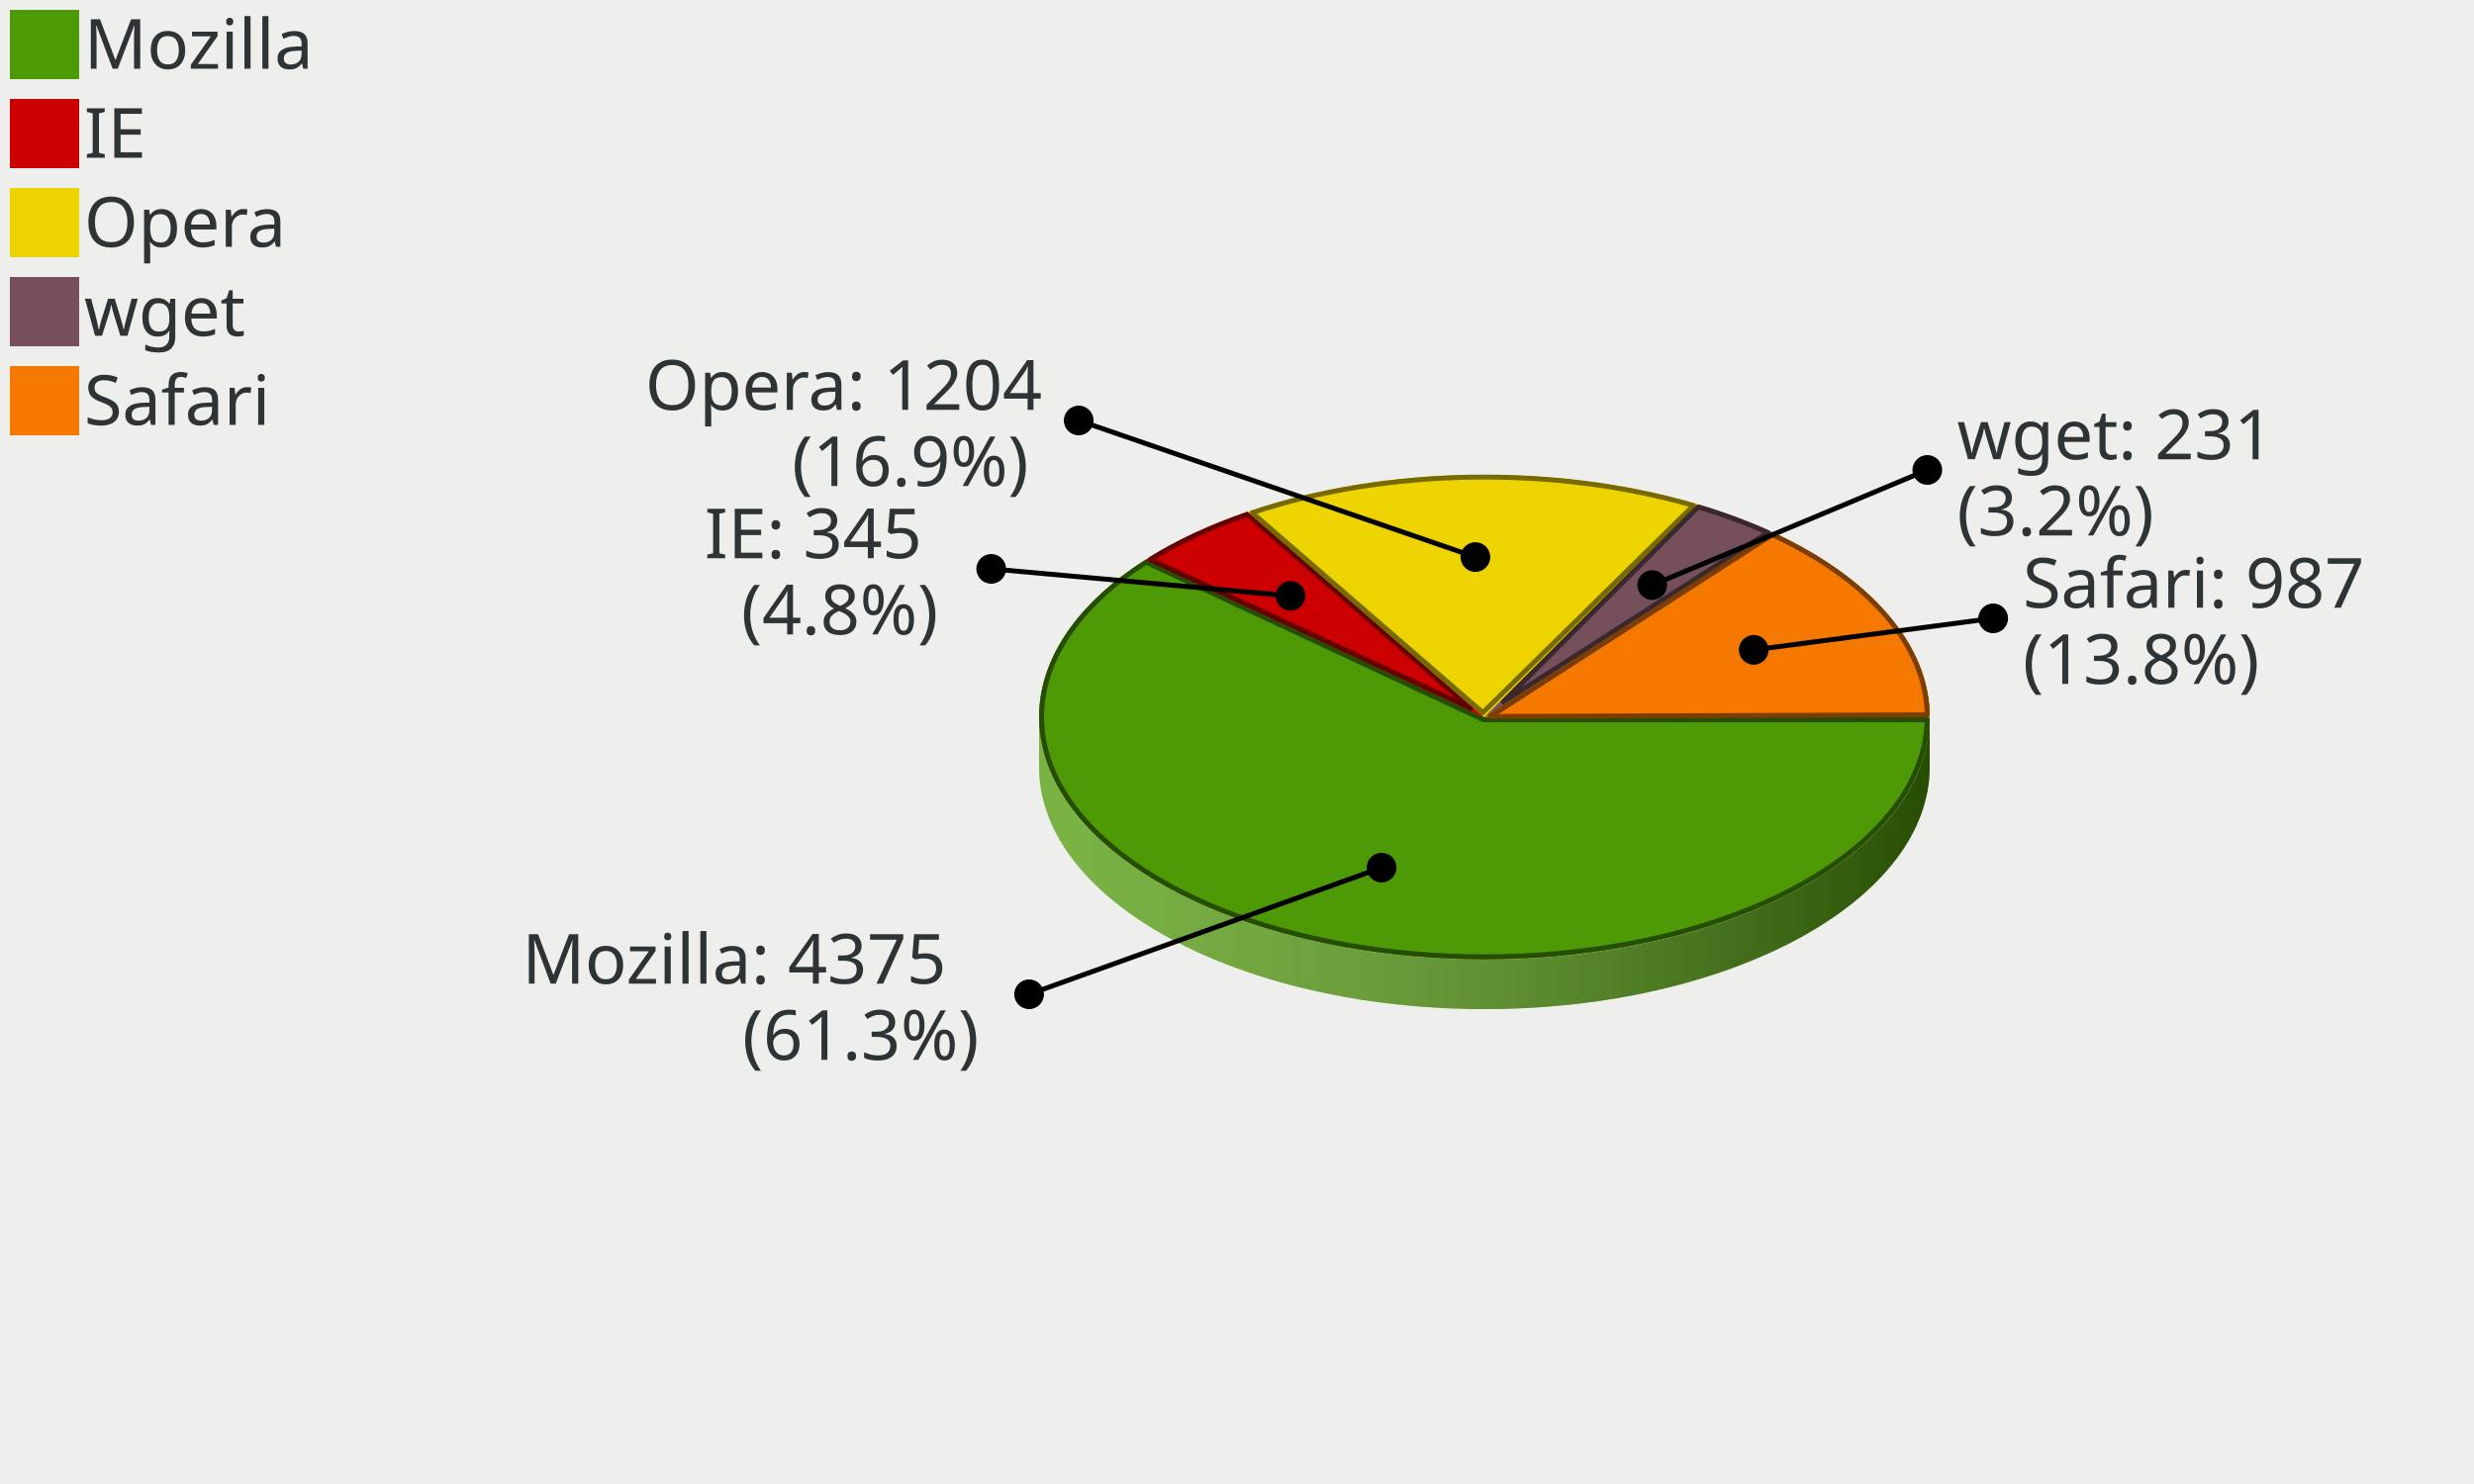
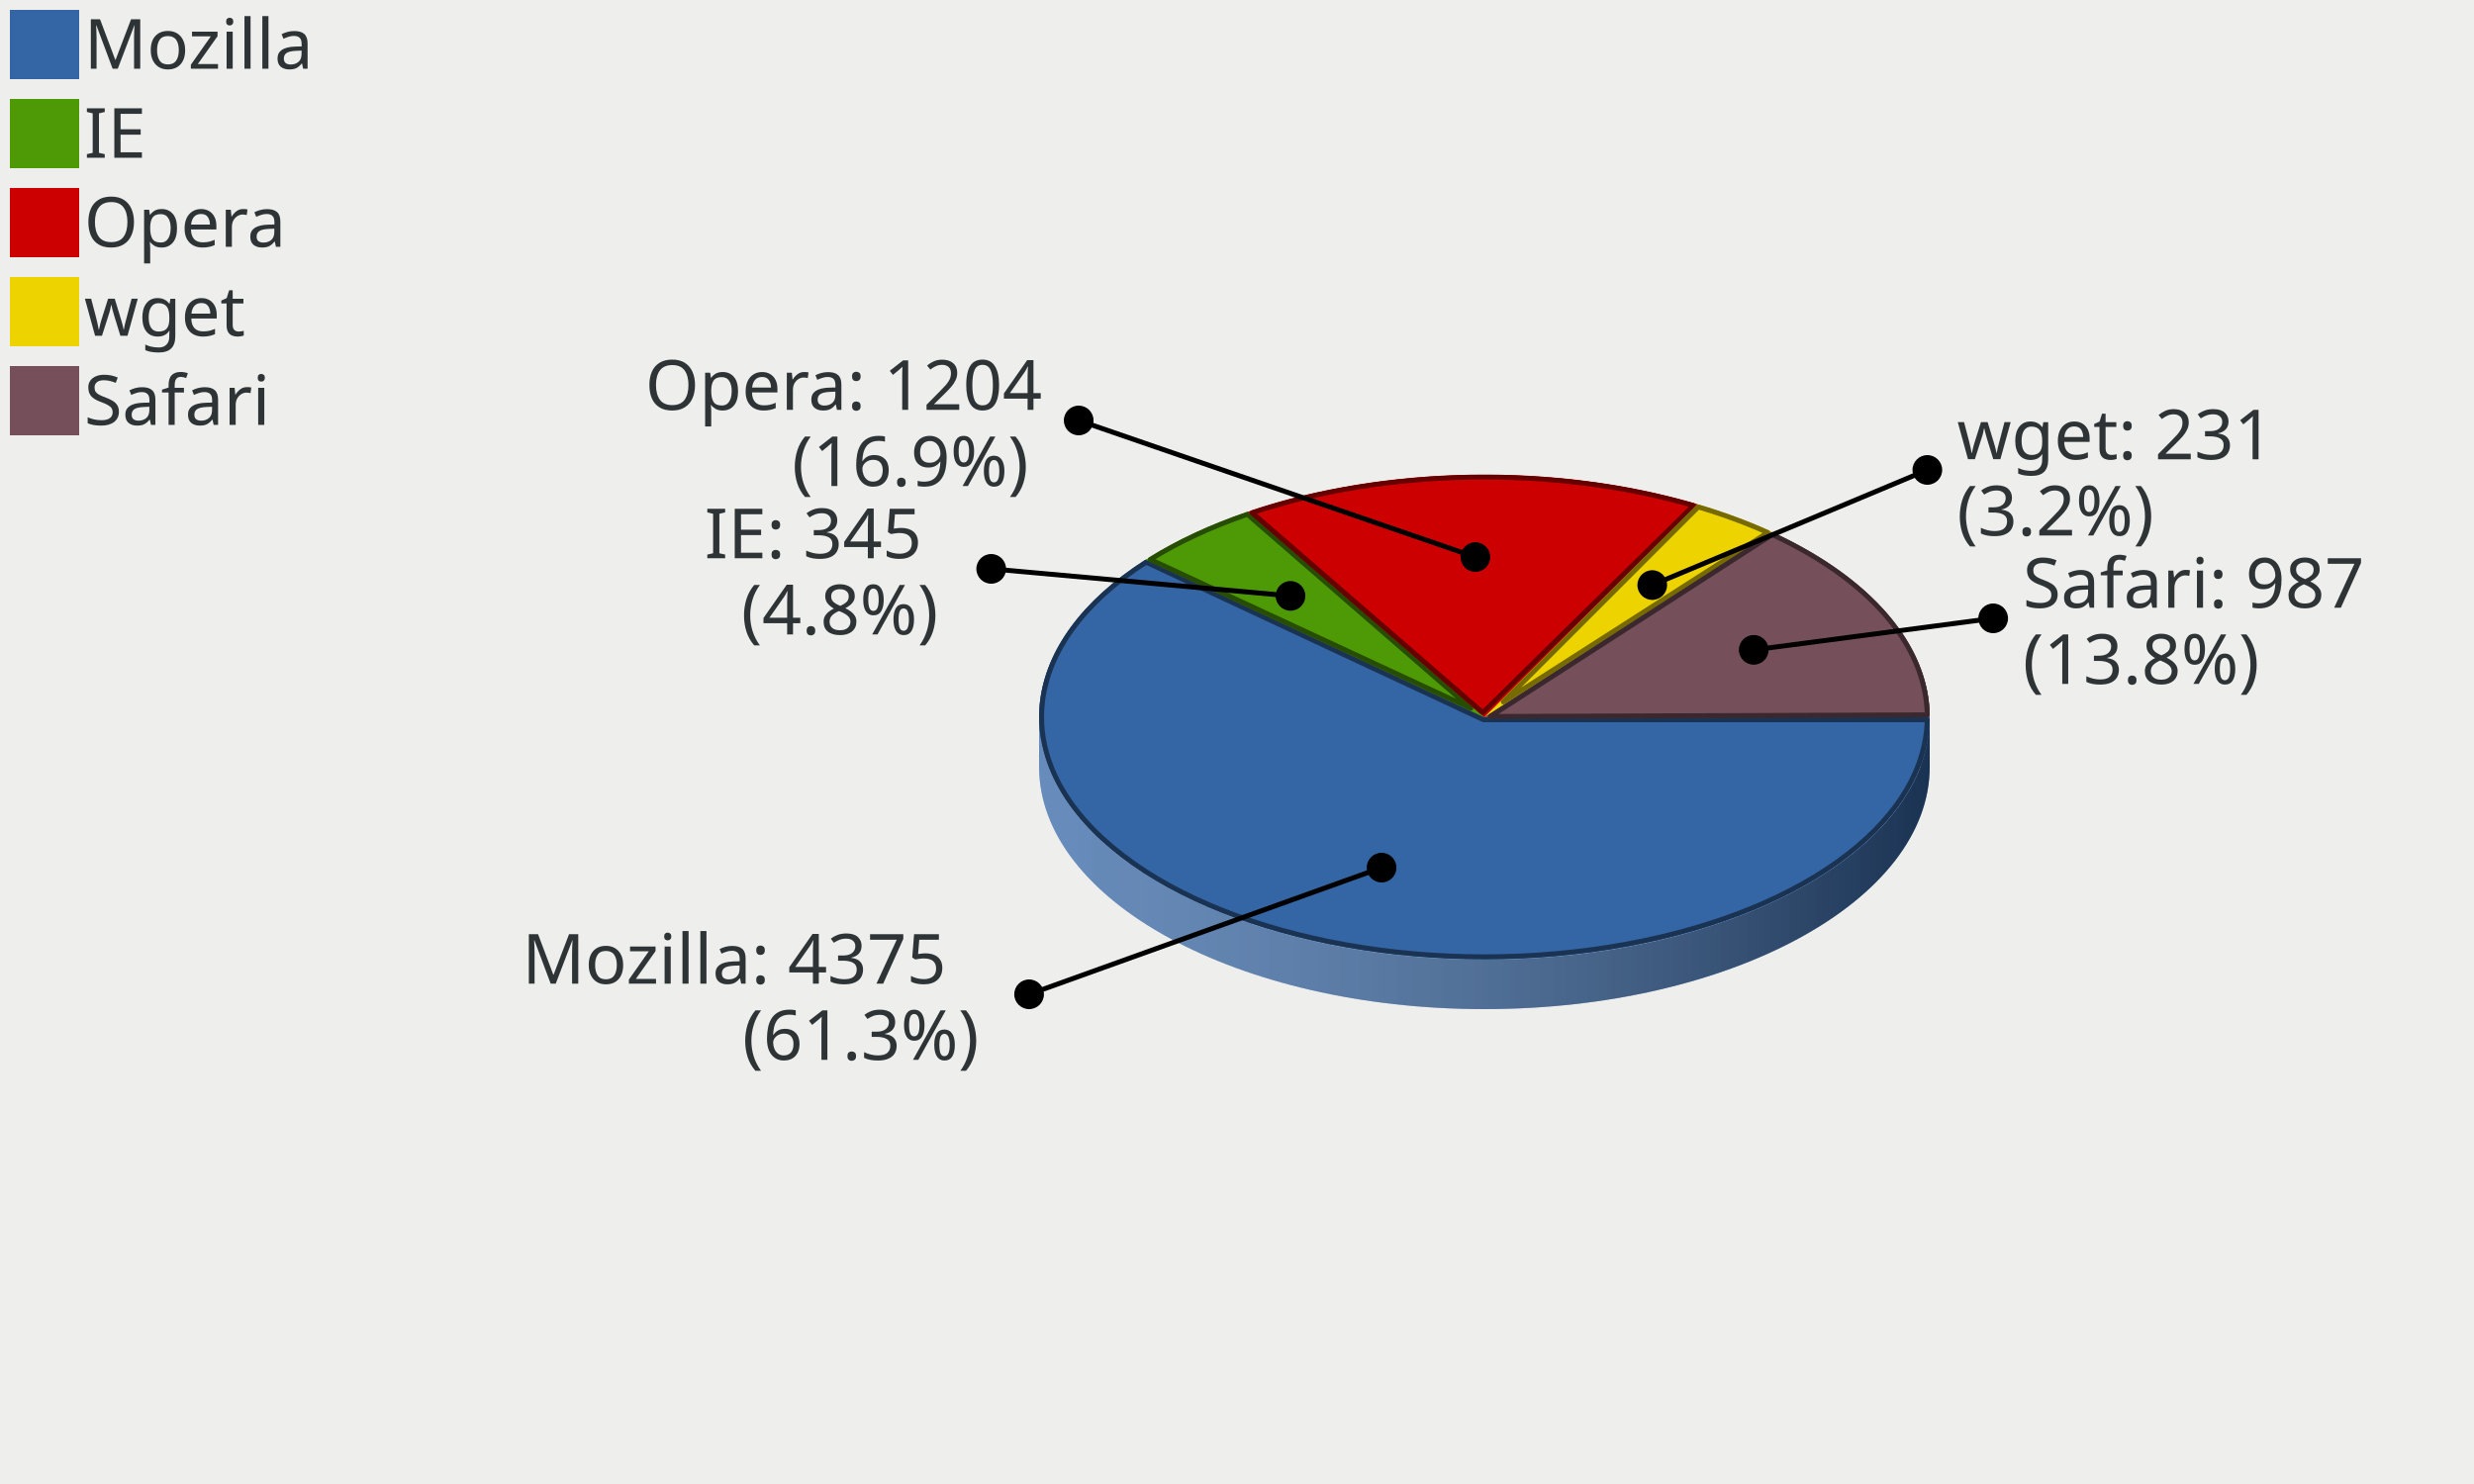
<svg xmlns="http://www.w3.org/2000/svg" xmlns:xlink="http://www.w3.org/1999/xlink" width="500" height="300" version="1.0" id="customPrefix">
  <defs>
    <linearGradient id="Definition_LinearGradient_210_145_390_145_ffffffbf_0000007f">
      <stop offset="0" style="stop-color: #ffffff; stop-opacity: 0.25;" />
      <stop offset="1" style="stop-color: #000000; stop-opacity: 0.50;" />
    </linearGradient>
    <linearGradient id="LinearGradient_210_145_390_145_ffffffbf_0000007f" x1="210" y1="145" x2="390" y2="145" gradientUnits="userSpaceOnUse" xlink:href="#Definition_LinearGradient_210_145_390_145_ffffffbf_0000007f" />
  </defs>
  <g id="customPrefixChart" color-rendering="optimizeQuality" shape-rendering="geometricPrecision" text-rendering="optimizeLegibility">
    <path d=" M 0,300 L 0,0 L 500,0 L 500,300 L 0,300 z " style="fill: #eeeeec; fill-opacity: 1.00; stroke: none;" id="customPrefixPolygon_1" />
    <path d=" M 0,300 L 0,0 L 100,0 L 100,300 L 0,300 z " style="fill: #000000; fill-opacity: 0.00; stroke: none;" id="customPrefixPolygon_2" />
-     <path d=" M 2,16 L 2,2 L 16,2 L 16,16 L 2,16 z " style="fill: #4e9a06; fill-opacity: 1.00; stroke: none;" id="customPrefixPolygon_3" />
-     <path d=" M 2,34 L 2,20 L 16,20 L 16,34 L 2,34 z " style="fill: #cc0000; fill-opacity: 1.00; stroke: none;" id="customPrefixPolygon_5" />
-     <path d=" M 2,52 L 2,38 L 16,38 L 16,52 L 2,52 z " style="fill: #edd400; fill-opacity: 1.00; stroke: none;" id="customPrefixPolygon_7" />
-     <path d=" M 2,70 L 2,56 L 16,56 L 16,70 L 2,70 z " style="fill: #75505b; fill-opacity: 1.00; stroke: none;" id="customPrefixPolygon_9" />
-     <path d=" M 2,88 L 2,74 L 16,74 L 16,88 L 2,88 z " style="fill: #f57900; fill-opacity: 1.00; stroke: none;" id="customPrefixPolygon_11" />
-     <path d="M 343.09,111.98 A 90.00,49.00 0 0,0 252.20,113.48 L 252.20,103.48 A 90.00,49 0 0,1 343.09,101.98 z" style="fill: #edd400; fill-opacity: 1.00; stroke: none;" id="customPrefixCircularArc_13" />
+     <path d=" M 2,16 L 2,2 L 16,2 L 16,16 L 2,16 z " style="fill: #3465a4; fill-opacity: 1.00; stroke: none;" id="customPrefixPolygon_3" />
+     <path d=" M 2,34 L 2,20 L 16,20 L 16,34 L 2,34 z " style="fill: #4e9a06; fill-opacity: 1.00; stroke: none;" id="customPrefixPolygon_5" />
+     <path d=" M 2,52 L 2,38 L 16,38 L 16,52 L 2,52 z " style="fill: #cc0000; fill-opacity: 1.00; stroke: none;" id="customPrefixPolygon_7" />
+     <path d=" M 2,70 L 2,56 L 16,56 L 16,70 L 2,70 z " style="fill: #edd400; fill-opacity: 1.00; stroke: none;" id="customPrefixPolygon_9" />
+     <path d=" M 2,88 L 2,74 L 16,74 L 16,88 L 2,88 z " style="fill: #75505b; fill-opacity: 1.00; stroke: none;" id="customPrefixPolygon_11" />
+     <path d="M 343.09,111.98 A 90.00,49.00 0 0,0 252.20,113.48 L 252.20,103.48 A 90.00,49 0 0,1 343.09,101.98 z" style="fill: #cc0000; fill-opacity: 1.00; stroke: none;" id="customPrefixCircularArc_13" />
    <path d="M 343.09,111.98 A 90.00,49.00 0 0,0 252.20,113.48 L 252.20,103.48 A 90.00,49 0 0,1 343.09,101.98 z" style="fill: url(#LinearGradient_210_145_390_145_ffffffbf_0000007f); stroke: none;" />
-     <path d="M 358.15,117.60 A 90.00,49.00 0 0,0 343.09,111.98 L 343.09,101.98 A 90.00,49 0 0,1 358.15,107.60 z" style="fill: #75505b; fill-opacity: 1.00; stroke: none;" id="customPrefixCircularArc_14" />
+     <path d="M 358.15,117.60 A 90.00,49.00 0 0,0 343.09,111.98 L 343.09,101.98 A 90.00,49 0 0,1 358.15,107.60 z" style="fill: #edd400; fill-opacity: 1.00; stroke: none;" id="customPrefixCircularArc_14" />
    <path d="M 358.15,117.60 A 90.00,49.00 0 0,0 343.09,111.98 L 343.09,101.98 A 90.00,49 0 0,1 358.15,107.60 z" style="fill: url(#LinearGradient_210_145_390_145_ffffffbf_0000007f); stroke: none;" />
-     <path d="M 252.20,113.48 A 90.00,49.00 0 0,0 231.59,123.16 L 231.59,113.16 A 90.00,49 0 0,1 252.20,103.48 z" style="fill: #cc0000; fill-opacity: 1.00; stroke: none;" id="customPrefixCircularArc_15" />
+     <path d="M 252.20,113.48 A 90.00,49.00 0 0,0 231.59,123.16 L 231.59,113.16 A 90.00,49 0 0,1 252.20,103.48 z" style="fill: #4e9a06; fill-opacity: 1.00; stroke: none;" id="customPrefixCircularArc_15" />
    <path d="M 252.20,113.48 A 90.00,49.00 0 0,0 231.59,123.16 L 231.59,113.16 A 90.00,49 0 0,1 252.20,103.48 z" style="fill: url(#LinearGradient_210_145_390_145_ffffffbf_0000007f); stroke: none;" />
-     <path d=" M 343.09,101.981 L 300,145 L 300,155 L 343.09,111.981 L 343.09,101.981 z " style="fill: #edd400; fill-opacity: 1.00; stroke: none;" id="customPrefixPolygon_16" />
-     <path d=" M 300.5,145.207 L 300.5,153.794 L 342.59,111.774 L 342.59,103.187 L 300.5,145.207 z " style="fill: none; stroke: #776a00; stroke-width: 1; stroke-opacity: 1.00; stroke-linecap: round; stroke-linejoin: round;" id="customPrefixPolygon_17" />
-     <path d=" M 343.09,101.981 L 300,145 L 300,155 L 343.09,111.981 L 343.09,101.981 z " style="fill: #75505b; fill-opacity: 1.00; stroke: none;" id="customPrefixPolygon_18" />
-     <path d=" M 300.5,145.207 L 300.5,153.794 L 342.59,111.774 L 342.59,103.187 L 300.5,145.207 z " style="fill: none; stroke: #3b282e; stroke-width: 1; stroke-opacity: 1.00; stroke-linecap: round; stroke-linejoin: round;" id="customPrefixPolygon_19" />
-     <path d=" M 252.196,103.484 L 300,145 L 300,155 L 252.196,113.484 L 252.196,103.484 z " style="fill: #cc0000; fill-opacity: 1.00; stroke: none;" id="customPrefixPolygon_20" />
-     <path d=" M 299.5,145.228 L 299.5,153.904 L 252.696,113.255 L 252.696,104.58 L 299.5,145.228 z " style="fill: none; stroke: #660000; stroke-width: 1; stroke-opacity: 1.00; stroke-linecap: round; stroke-linejoin: round;" id="customPrefixPolygon_21" />
-     <path d=" M 252.196,103.484 L 300,145 L 300,155 L 252.196,113.484 L 252.196,103.484 z " style="fill: #edd400; fill-opacity: 1.00; stroke: none;" id="customPrefixPolygon_22" />
-     <path d=" M 299.5,145.228 L 299.5,153.904 L 252.696,113.255 L 252.696,104.58 L 299.5,145.228 z " style="fill: none; stroke: #776a00; stroke-width: 1; stroke-opacity: 1.00; stroke-linecap: round; stroke-linejoin: round;" id="customPrefixPolygon_23" />
-     <path d="M 390.00,155.00 A 90.00,49.00 0 0,0 358.15,117.60 L 358.15,107.60 A 90.00,49 0 0,1 390.00,145.00 z" style="fill: #f57900; fill-opacity: 1.00; stroke: none;" id="customPrefixCircularArc_24" />
+     <path d=" M 343.09,101.981 L 300,145 L 300,155 L 343.09,111.981 L 343.09,101.981 z " style="fill: #cc0000; fill-opacity: 1.00; stroke: none;" id="customPrefixPolygon_16" />
+     <path d=" M 300.5,145.207 L 300.5,153.794 L 342.59,111.774 L 342.59,103.187 L 300.5,145.207 z " style="fill: none; stroke: #660000; stroke-width: 1; stroke-opacity: 1.00; stroke-linecap: round; stroke-linejoin: round;" id="customPrefixPolygon_17" />
+     <path d=" M 343.09,101.981 L 300,145 L 300,155 L 343.09,111.981 L 343.09,101.981 z " style="fill: #edd400; fill-opacity: 1.00; stroke: none;" id="customPrefixPolygon_18" />
+     <path d=" M 300.5,145.207 L 300.5,153.794 L 342.59,111.774 L 342.59,103.187 L 300.5,145.207 z " style="fill: none; stroke: #776a00; stroke-width: 1; stroke-opacity: 1.00; stroke-linecap: round; stroke-linejoin: round;" id="customPrefixPolygon_19" />
+     <path d=" M 252.196,103.484 L 300,145 L 300,155 L 252.196,113.484 L 252.196,103.484 z " style="fill: #4e9a06; fill-opacity: 1.00; stroke: none;" id="customPrefixPolygon_20" />
+     <path d=" M 299.5,145.228 L 299.5,153.904 L 252.696,113.255 L 252.696,104.58 L 299.5,145.228 z " style="fill: none; stroke: #274d03; stroke-width: 1; stroke-opacity: 1.00; stroke-linecap: round; stroke-linejoin: round;" id="customPrefixPolygon_21" />
+     <path d=" M 252.196,103.484 L 300,145 L 300,155 L 252.196,113.484 L 252.196,103.484 z " style="fill: #cc0000; fill-opacity: 1.00; stroke: none;" id="customPrefixPolygon_22" />
+     <path d=" M 299.5,145.228 L 299.5,153.904 L 252.696,113.255 L 252.696,104.58 L 299.5,145.228 z " style="fill: none; stroke: #660000; stroke-width: 1; stroke-opacity: 1.00; stroke-linecap: round; stroke-linejoin: round;" id="customPrefixPolygon_23" />
+     <path d="M 390.00,155.00 A 90.00,49.00 0 0,0 358.15,117.60 L 358.15,107.60 A 90.00,49 0 0,1 390.00,145.00 z" style="fill: #75505b; fill-opacity: 1.00; stroke: none;" id="customPrefixCircularArc_24" />
    <path d="M 390.00,155.00 A 90.00,49.00 0 0,0 358.15,117.60 L 358.15,107.60 A 90.00,49 0 0,1 390.00,145.00 z" style="fill: url(#LinearGradient_210_145_390_145_ffffffbf_0000007f); stroke: none;" />
-     <path d=" M 358.15,107.601 L 300,145 L 300,155 L 358.15,117.601 L 358.15,107.601 z " style="fill: #75505b; fill-opacity: 1.00; stroke: none;" id="customPrefixPolygon_25" />
-     <path d=" M 300.5,145.273 L 300.5,154.084 L 357.65,117.328 L 357.65,108.517 L 300.5,145.273 z " style="fill: none; stroke: #3b282e; stroke-width: 1; stroke-opacity: 1.00; stroke-linecap: round; stroke-linejoin: round;" id="customPrefixPolygon_26" />
-     <path d=" M 358.15,107.601 L 300,145 L 300,155 L 358.15,117.601 L 358.15,107.601 z " style="fill: #f57900; fill-opacity: 1.00; stroke: none;" id="customPrefixPolygon_27" />
-     <path d=" M 300.5,145.273 L 300.5,154.084 L 357.65,117.328 L 357.65,108.517 L 300.5,145.273 z " style="fill: none; stroke: #7b3d00; stroke-width: 1; stroke-opacity: 1.00; stroke-linecap: round; stroke-linejoin: round;" id="customPrefixPolygon_28" />
-     <path d=" M 231.59,113.16 L 300,145 L 300,155 L 231.59,123.16 L 231.59,113.16 z " style="fill: #4e9a06; fill-opacity: 1.00; stroke: none;" id="customPrefixPolygon_29" />
-     <path d=" M 299.5,145.319 L 299.5,154.216 L 232.09,122.841 L 232.09,113.944 L 299.5,145.319 z " style="fill: none; stroke: #274d03; stroke-width: 1; stroke-opacity: 1.00; stroke-linecap: round; stroke-linejoin: round;" id="customPrefixPolygon_30" />
-     <path d=" M 231.59,113.16 L 300,145 L 300,155 L 231.59,123.16 L 231.59,113.16 z " style="fill: #cc0000; fill-opacity: 1.00; stroke: none;" id="customPrefixPolygon_31" />
-     <path d=" M 299.5,145.319 L 299.5,154.216 L 232.09,122.841 L 232.09,113.944 L 299.5,145.319 z " style="fill: none; stroke: #660000; stroke-width: 1; stroke-opacity: 1.00; stroke-linecap: round; stroke-linejoin: round;" id="customPrefixPolygon_32" />
-     <path d=" M 390,145 L 300,145 L 300,155 L 390,155 L 390,145 z " style="fill: #4e9a06; fill-opacity: 1.00; stroke: none;" id="customPrefixPolygon_33" />
-     <path d=" M 300.5,145.5 L 300.5,154.5 L 389.5,154.5 L 389.5,145.5 L 300.5,145.5 z " style="fill: none; stroke: #274d03; stroke-width: 1; stroke-opacity: 1.00; stroke-linecap: round; stroke-linejoin: round;" id="customPrefixPolygon_34" />
-     <path d=" M 390,145 L 300,145 L 300,155 L 390,155 L 390,145 z " style="fill: #f57900; fill-opacity: 1.00; stroke: none;" id="customPrefixPolygon_35" />
-     <path d=" M 300.5,145.5 L 300.5,154.5 L 389.5,154.5 L 389.5,145.5 L 300.5,145.5 z " style="fill: none; stroke: #7b3d00; stroke-width: 1; stroke-opacity: 1.00; stroke-linecap: round; stroke-linejoin: round;" id="customPrefixPolygon_36" />
-     <path d="M 210.00,155.00 A 90.00,49.00 0 0,0 390.00,155.00 L 390.00,145.00 A 90.00,49 0 0,1 210.00,145.00 z" style="fill: #4e9a06; fill-opacity: 1.00; stroke: none;" id="customPrefixCircularArc_37" />
+     <path d=" M 358.15,107.601 L 300,145 L 300,155 L 358.15,117.601 L 358.15,107.601 z " style="fill: #edd400; fill-opacity: 1.00; stroke: none;" id="customPrefixPolygon_25" />
+     <path d=" M 300.5,145.273 L 300.5,154.084 L 357.65,117.328 L 357.65,108.517 L 300.5,145.273 z " style="fill: none; stroke: #776a00; stroke-width: 1; stroke-opacity: 1.00; stroke-linecap: round; stroke-linejoin: round;" id="customPrefixPolygon_26" />
+     <path d=" M 358.15,107.601 L 300,145 L 300,155 L 358.15,117.601 L 358.15,107.601 z " style="fill: #75505b; fill-opacity: 1.00; stroke: none;" id="customPrefixPolygon_27" />
+     <path d=" M 300.5,145.273 L 300.5,154.084 L 357.65,117.328 L 357.65,108.517 L 300.5,145.273 z " style="fill: none; stroke: #3b282e; stroke-width: 1; stroke-opacity: 1.00; stroke-linecap: round; stroke-linejoin: round;" id="customPrefixPolygon_28" />
+     <path d=" M 231.59,113.16 L 300,145 L 300,155 L 231.59,123.16 L 231.59,113.16 z " style="fill: #3465a4; fill-opacity: 1.00; stroke: none;" id="customPrefixPolygon_29" />
+     <path d=" M 299.5,145.319 L 299.5,154.216 L 232.09,122.841 L 232.09,113.944 L 299.5,145.319 z " style="fill: none; stroke: #1a3352; stroke-width: 1; stroke-opacity: 1.00; stroke-linecap: round; stroke-linejoin: round;" id="customPrefixPolygon_30" />
+     <path d=" M 231.59,113.16 L 300,145 L 300,155 L 231.59,123.16 L 231.59,113.16 z " style="fill: #4e9a06; fill-opacity: 1.00; stroke: none;" id="customPrefixPolygon_31" />
+     <path d=" M 299.5,145.319 L 299.5,154.216 L 232.09,122.841 L 232.09,113.944 L 299.5,145.319 z " style="fill: none; stroke: #274d03; stroke-width: 1; stroke-opacity: 1.00; stroke-linecap: round; stroke-linejoin: round;" id="customPrefixPolygon_32" />
+     <path d=" M 390,145 L 300,145 L 300,155 L 390,155 L 390,145 z " style="fill: #3465a4; fill-opacity: 1.00; stroke: none;" id="customPrefixPolygon_33" />
+     <path d=" M 300.5,145.5 L 300.5,154.5 L 389.5,154.5 L 389.5,145.5 L 300.5,145.5 z " style="fill: none; stroke: #1a3352; stroke-width: 1; stroke-opacity: 1.00; stroke-linecap: round; stroke-linejoin: round;" id="customPrefixPolygon_34" />
+     <path d=" M 390,145 L 300,145 L 300,155 L 390,155 L 390,145 z " style="fill: #75505b; fill-opacity: 1.00; stroke: none;" id="customPrefixPolygon_35" />
+     <path d=" M 300.5,145.5 L 300.5,154.5 L 389.5,154.5 L 389.5,145.5 L 300.5,145.5 z " style="fill: none; stroke: #3b282e; stroke-width: 1; stroke-opacity: 1.00; stroke-linecap: round; stroke-linejoin: round;" id="customPrefixPolygon_36" />
+     <path d="M 210.00,155.00 A 90.00,49.00 0 0,0 390.00,155.00 L 390.00,145.00 A 90.00,49 0 0,1 210.00,145.00 z" style="fill: #3465a4; fill-opacity: 1.00; stroke: none;" id="customPrefixCircularArc_37" />
    <path d="M 210.00,155.00 A 90.00,49.00 0 0,0 390.00,155.00 L 390.00,145.00 A 90.00,49 0 0,1 210.00,145.00 z" style="fill: url(#LinearGradient_210_145_390_145_ffffffbf_0000007f); stroke: none;" />
-     <path d="M 231.59,123.16 A 90.00,49.00 0 0,0 210.00,155.00 L 210.00,145.00 A 90.00,49 0 0,1 231.59,113.16 z" style="fill: #4e9a06; fill-opacity: 1.00; stroke: none;" id="customPrefixCircularArc_38" />
+     <path d="M 231.59,123.16 A 90.00,49.00 0 0,0 210.00,155.00 L 210.00,145.00 A 90.00,49 0 0,1 231.59,113.16 z" style="fill: #3465a4; fill-opacity: 1.00; stroke: none;" id="customPrefixCircularArc_38" />
    <path d="M 231.59,123.16 A 90.00,49.00 0 0,0 210.00,155.00 L 210.00,145.00 A 90.00,49 0 0,1 231.59,113.16 z" style="fill: url(#LinearGradient_210_145_390_145_ffffffbf_0000007f); stroke: none;" />
-     <path d="M 300.00,145.00 L 390.00,145.00 A 90.00,49.00 0 1,1 231.59,113.16 z" style="fill: #4e9a06; fill-opacity: 1.00; stroke: none;" id="customPrefixCircleSector_39" />
-     <path d="M 299.82,145.50 L 389.50,145.50 A 89.50,48.50 0 1,1 231.62,113.64 z" style="fill: none; stroke: #274d03; stroke-width: 1; stroke-opacity: 1.00; stroke-linecap: round; stroke-linejoin: round;" id="customPrefixCircleSector_40" />
-     <path d="M 300.00,145.00 L 231.59,113.16 A 90.00,49.00 0 0,1 252.20,103.48 z" style="fill: #cc0000; fill-opacity: 1.00; stroke: none;" id="customPrefixCircleSector_41" />
-     <path d="M 297.25,143.17 L 232.47,113.10 A 89.50,48.50 0 0,1 252.10,103.97 z" style="fill: none; stroke: #660000; stroke-width: 1; stroke-opacity: 1.00; stroke-linecap: round; stroke-linejoin: round;" id="customPrefixCircleSector_42" />
-     <path d="M 300.00,145.00 L 252.20,103.48 A 90.00,49.00 0 0,1 343.09,101.98 z" style="fill: #edd400; fill-opacity: 1.00; stroke: none;" id="customPrefixCircleSector_43" />
-     <path d="M 299.68,144.06 L 253.05,103.65 A 89.50,48.50 0 0,1 342.26,102.19 z" style="fill: none; stroke: #776a00; stroke-width: 1; stroke-opacity: 1.00; stroke-linecap: round; stroke-linejoin: round;" id="customPrefixCircleSector_44" />
-     <path d="M 300.00,145.00 L 343.09,101.98 A 90.00,49.00 0 0,1 358.15,107.60 z" style="fill: #75505b; fill-opacity: 1.00; stroke: none;" id="customPrefixCircleSector_45" />
-     <path d="M 303.82,141.89 L 343.22,102.48 A 89.50,48.50 0 0,1 357.28,107.66 z" style="fill: none; stroke: #3b282e; stroke-width: 1; stroke-opacity: 1.00; stroke-linecap: round; stroke-linejoin: round;" id="customPrefixCircleSector_46" />
-     <path d="M 300.00,145.00 L 358.15,107.60 A 90.00,49.00 0 0,1 390.00,145.00 z" style="fill: #f57900; fill-opacity: 1.00; stroke: none;" id="customPrefixCircleSector_47" />
-     <path d="M 301.18,144.84 L 358.18,108.08 A 89.50,48.50 0 0,1 389.50,144.50 z" style="fill: none; stroke: #7b3d00; stroke-width: 1; stroke-opacity: 1.00; stroke-linecap: round; stroke-linejoin: round;" id="customPrefixCircleSector_48" />
+     <path d="M 300.00,145.00 L 390.00,145.00 A 90.00,49.00 0 1,1 231.59,113.16 z" style="fill: #3465a4; fill-opacity: 1.00; stroke: none;" id="customPrefixCircleSector_39" />
+     <path d="M 299.82,145.50 L 389.50,145.50 A 89.50,48.50 0 1,1 231.62,113.64 z" style="fill: none; stroke: #1a3352; stroke-width: 1; stroke-opacity: 1.00; stroke-linecap: round; stroke-linejoin: round;" id="customPrefixCircleSector_40" />
+     <path d="M 300.00,145.00 L 231.59,113.16 A 90.00,49.00 0 0,1 252.20,103.48 z" style="fill: #4e9a06; fill-opacity: 1.00; stroke: none;" id="customPrefixCircleSector_41" />
+     <path d="M 297.25,143.17 L 232.47,113.10 A 89.50,48.50 0 0,1 252.10,103.97 z" style="fill: none; stroke: #274d03; stroke-width: 1; stroke-opacity: 1.00; stroke-linecap: round; stroke-linejoin: round;" id="customPrefixCircleSector_42" />
+     <path d="M 300.00,145.00 L 252.20,103.48 A 90.00,49.00 0 0,1 343.09,101.98 z" style="fill: #cc0000; fill-opacity: 1.00; stroke: none;" id="customPrefixCircleSector_43" />
+     <path d="M 299.68,144.06 L 253.05,103.65 A 89.50,48.50 0 0,1 342.26,102.19 z" style="fill: none; stroke: #660000; stroke-width: 1; stroke-opacity: 1.00; stroke-linecap: round; stroke-linejoin: round;" id="customPrefixCircleSector_44" />
+     <path d="M 300.00,145.00 L 343.09,101.98 A 90.00,49.00 0 0,1 358.15,107.60 z" style="fill: #edd400; fill-opacity: 1.00; stroke: none;" id="customPrefixCircleSector_45" />
+     <path d="M 303.82,141.89 L 343.22,102.48 A 89.50,48.50 0 0,1 357.28,107.66 z" style="fill: none; stroke: #776a00; stroke-width: 1; stroke-opacity: 1.00; stroke-linecap: round; stroke-linejoin: round;" id="customPrefixCircleSector_46" />
+     <path d="M 300.00,145.00 L 358.15,107.60 A 90.00,49.00 0 0,1 390.00,145.00 z" style="fill: #75505b; fill-opacity: 1.00; stroke: none;" id="customPrefixCircleSector_47" />
+     <path d="M 301.18,144.84 L 358.18,108.08 A 89.50,48.50 0 0,1 389.50,144.50 z" style="fill: none; stroke: #3b282e; stroke-width: 1; stroke-opacity: 1.00; stroke-linecap: round; stroke-linejoin: round;" id="customPrefixCircleSector_48" />
    <path d=" M 298.179,112.615 L 218.007,85" style="fill: none; stroke: #000000; stroke-width: 1; stroke-opacity: 1.00; stroke-linecap: round; stroke-linejoin: round;" id="customPrefixLine_49" />
    <ellipse cx="298.179" cy="112.615" rx="3" ry="3" style="fill: #000000; fill-opacity: 1.00; stroke: none;" id="customPrefixCircle_50" />
    <ellipse cx="218.007" cy="85" rx="3" ry="3" style="fill: #000000; fill-opacity: 1.00; stroke: none;" id="customPrefixCircle_51" />
    <path d=" M 260.812,120.465 L 200.325,115" style="fill: none; stroke: #000000; stroke-width: 1; stroke-opacity: 1.00; stroke-linecap: round; stroke-linejoin: round;" id="customPrefixLine_53" />
    <ellipse cx="260.812" cy="120.465" rx="3" ry="3" style="fill: #000000; fill-opacity: 1.00; stroke: none;" id="customPrefixCircle_54" />
    <ellipse cx="200.325" cy="115" rx="3" ry="3" style="fill: #000000; fill-opacity: 1.00; stroke: none;" id="customPrefixCircle_55" />
    <path d=" M 279.22,175.395 L 207.983,201" style="fill: none; stroke: #000000; stroke-width: 1; stroke-opacity: 1.00; stroke-linecap: round; stroke-linejoin: round;" id="customPrefixLine_57" />
    <ellipse cx="279.22" cy="175.395" rx="3" ry="3" style="fill: #000000; fill-opacity: 1.00; stroke: none;" id="customPrefixCircle_58" />
    <ellipse cx="207.983" cy="201" rx="3" ry="3" style="fill: #000000; fill-opacity: 1.00; stroke: none;" id="customPrefixCircle_59" />
    <path d=" M 333.922,118.275 L 389.517,95" style="fill: none; stroke: #000000; stroke-width: 1; stroke-opacity: 1.00; stroke-linecap: round; stroke-linejoin: round;" id="customPrefixLine_61" />
    <ellipse cx="333.922" cy="118.275" rx="3" ry="3" style="fill: #000000; fill-opacity: 1.00; stroke: none;" id="customPrefixCircle_62" />
    <ellipse cx="389.517" cy="95" rx="3" ry="3" style="fill: #000000; fill-opacity: 1.00; stroke: none;" id="customPrefixCircle_63" />
    <path d=" M 354.433,131.371 L 402.825,125" style="fill: none; stroke: #000000; stroke-width: 1; stroke-opacity: 1.00; stroke-linecap: round; stroke-linejoin: round;" id="customPrefixLine_65" />
    <ellipse cx="354.433" cy="131.371" rx="3" ry="3" style="fill: #000000; fill-opacity: 1.00; stroke: none;" id="customPrefixCircle_66" />
    <ellipse cx="402.825" cy="125" rx="3" ry="3" style="fill: #000000; fill-opacity: 1.00; stroke: none;" id="customPrefixCircle_67" />
    <g id="customPrefixTextBox_4">
      <path d=" M 16.5,17 L 16.5,1.5 L 69.94,1.5 L 69.94,17 L 16.5,17 z " style="fill: #ffffff; fill-opacity: 0.00; stroke: none;" id="customPrefixPolygon_69" />
      <text id="customPrefixTextBox_4_text" x="17" text-length="51.94px" y="13.9" style="font-size: 14px; font-family: sans-serif; fill: #2e3436; fill-opacity: 1.00; stroke: none;">Mozilla</text>
    </g>
    <g id="customPrefixTextBox_6">
      <path d=" M 16.5,35 L 16.5,19.5 L 32.84,19.5 L 32.84,35 L 16.5,35 z " style="fill: #ffffff; fill-opacity: 0.00; stroke: none;" id="customPrefixPolygon_70" />
      <text id="customPrefixTextBox_6_text" x="17" text-length="14.84px" y="31.9" style="font-size: 14px; font-family: sans-serif; fill: #2e3436; fill-opacity: 1.00; stroke: none;">IE</text>
    </g>
    <g id="customPrefixTextBox_8">
      <path d=" M 16.5,53 L 16.5,37.5 L 55.1,37.5 L 55.1,53 L 16.5,53 z " style="fill: #ffffff; fill-opacity: 0.00; stroke: none;" id="customPrefixPolygon_71" />
      <text id="customPrefixTextBox_8_text" x="17" text-length="37.1px" y="49.9" style="font-size: 14px; font-family: sans-serif; fill: #2e3436; fill-opacity: 1.00; stroke: none;">Opera</text>
    </g>
    <g id="customPrefixTextBox_10">
      <path d=" M 16.5,71 L 16.5,55.5 L 47.68,55.5 L 47.68,71 L 16.5,71 z " style="fill: #ffffff; fill-opacity: 0.00; stroke: none;" id="customPrefixPolygon_72" />
      <text id="customPrefixTextBox_10_text" x="17" text-length="29.68px" y="67.9" style="font-size: 14px; font-family: sans-serif; fill: #2e3436; fill-opacity: 1.00; stroke: none;">wget</text>
    </g>
    <g id="customPrefixTextBox_12">
      <path d=" M 16.5,89 L 16.5,73.5 L 62.52,73.5 L 62.52,89 L 16.5,89 z " style="fill: #ffffff; fill-opacity: 0.00; stroke: none;" id="customPrefixPolygon_73" />
      <text id="customPrefixTextBox_12_text" x="17" text-length="44.52px" y="85.9" style="font-size: 14px; font-family: sans-serif; fill: #2e3436; fill-opacity: 1.00; stroke: none;">Safari</text>
    </g>
    <g id="customPrefixTextBox_52">
      <path d=" M 129.887,100.05 L 129.887,70.45 L 213.007,70.45 L 213.007,100.05 L 129.887,100.05 z " style="fill: #ffffff; fill-opacity: 0.00; stroke: none;" id="customPrefixPolygon_74" />
      <text id="customPrefixTextBox_52_text" x="130.387" text-length="81.62px" y="82.85" style="font-size: 14px; font-family: sans-serif; fill: #2e3436; fill-opacity: 1.00; stroke: none;">Opera: 1204</text>
      <text id="customPrefixTextBox_52_text" x="160.067" text-length="51.94px" y="98.25" style="font-size: 14px; font-family: sans-serif; fill: #2e3436; fill-opacity: 1.00; stroke: none;">(16.9%)</text>
    </g>
    <g id="customPrefixTextBox_56">
      <path d=" M 141.885,130.05 L 141.885,100.45 L 195.325,100.45 L 195.325,130.05 L 141.885,130.05 z " style="fill: #ffffff; fill-opacity: 0.00; stroke: none;" id="customPrefixPolygon_75" />
      <text id="customPrefixTextBox_56_text" x="142.385" text-length="51.94px" y="112.85" style="font-size: 14px; font-family: sans-serif; fill: #2e3436; fill-opacity: 1.00; stroke: none;">IE: 345</text>
      <text id="customPrefixTextBox_56_text" x="149.805" text-length="44.52px" y="128.25" style="font-size: 14px; font-family: sans-serif; fill: #2e3436; fill-opacity: 1.00; stroke: none;">(4.8%)</text>
    </g>
    <g id="customPrefixTextBox_60">
      <path d=" M 105.023,216.05 L 105.023,186.45 L 202.983,186.45 L 202.983,216.05 L 105.023,216.05 z " style="fill: #ffffff; fill-opacity: 0.00; stroke: none;" id="customPrefixPolygon_76" />
      <text id="customPrefixTextBox_60_text" x="105.523" text-length="96.46px" y="198.85" style="font-size: 14px; font-family: sans-serif; fill: #2e3436; fill-opacity: 1.00; stroke: none;">Mozilla: 4375</text>
      <text id="customPrefixTextBox_60_text" x="150.043" text-length="51.94px" y="214.25" style="font-size: 14px; font-family: sans-serif; fill: #2e3436; fill-opacity: 1.00; stroke: none;">(61.3%)</text>
    </g>
    <g id="customPrefixTextBox_64">
      <path d=" M 395.017,110.05 L 395.017,80.45 L 463.296,80.45 L 463.296,110.05 L 395.017,110.05 z " style="fill: #ffffff; fill-opacity: 0.00; stroke: none;" id="customPrefixPolygon_77" />
      <text id="customPrefixTextBox_64_text" x="395.517" text-length="66.78px" y="92.85" style="font-size: 14px; font-family: sans-serif; fill: #2e3436; fill-opacity: 1.00; stroke: none;">wget: 231</text>
      <text id="customPrefixTextBox_64_text" x="395.517" text-length="44.52px" y="108.25" style="font-size: 14px; font-family: sans-serif; fill: #2e3436; fill-opacity: 1.00; stroke: none;">(3.2%)</text>
    </g>
    <g id="customPrefixTextBox_68">
      <path d=" M 408.325,140.05 L 408.325,110.45 L 491.445,110.45 L 491.445,140.05 L 408.325,140.05 z " style="fill: #ffffff; fill-opacity: 0.00; stroke: none;" id="customPrefixPolygon_78" />
      <text id="customPrefixTextBox_68_text" x="408.825" text-length="81.62px" y="122.85" style="font-size: 14px; font-family: sans-serif; fill: #2e3436; fill-opacity: 1.00; stroke: none;">Safari: 987</text>
      <text id="customPrefixTextBox_68_text" x="408.825" text-length="51.94px" y="138.25" style="font-size: 14px; font-family: sans-serif; fill: #2e3436; fill-opacity: 1.00; stroke: none;">(13.8%)</text>
    </g>
  </g>
</svg>
